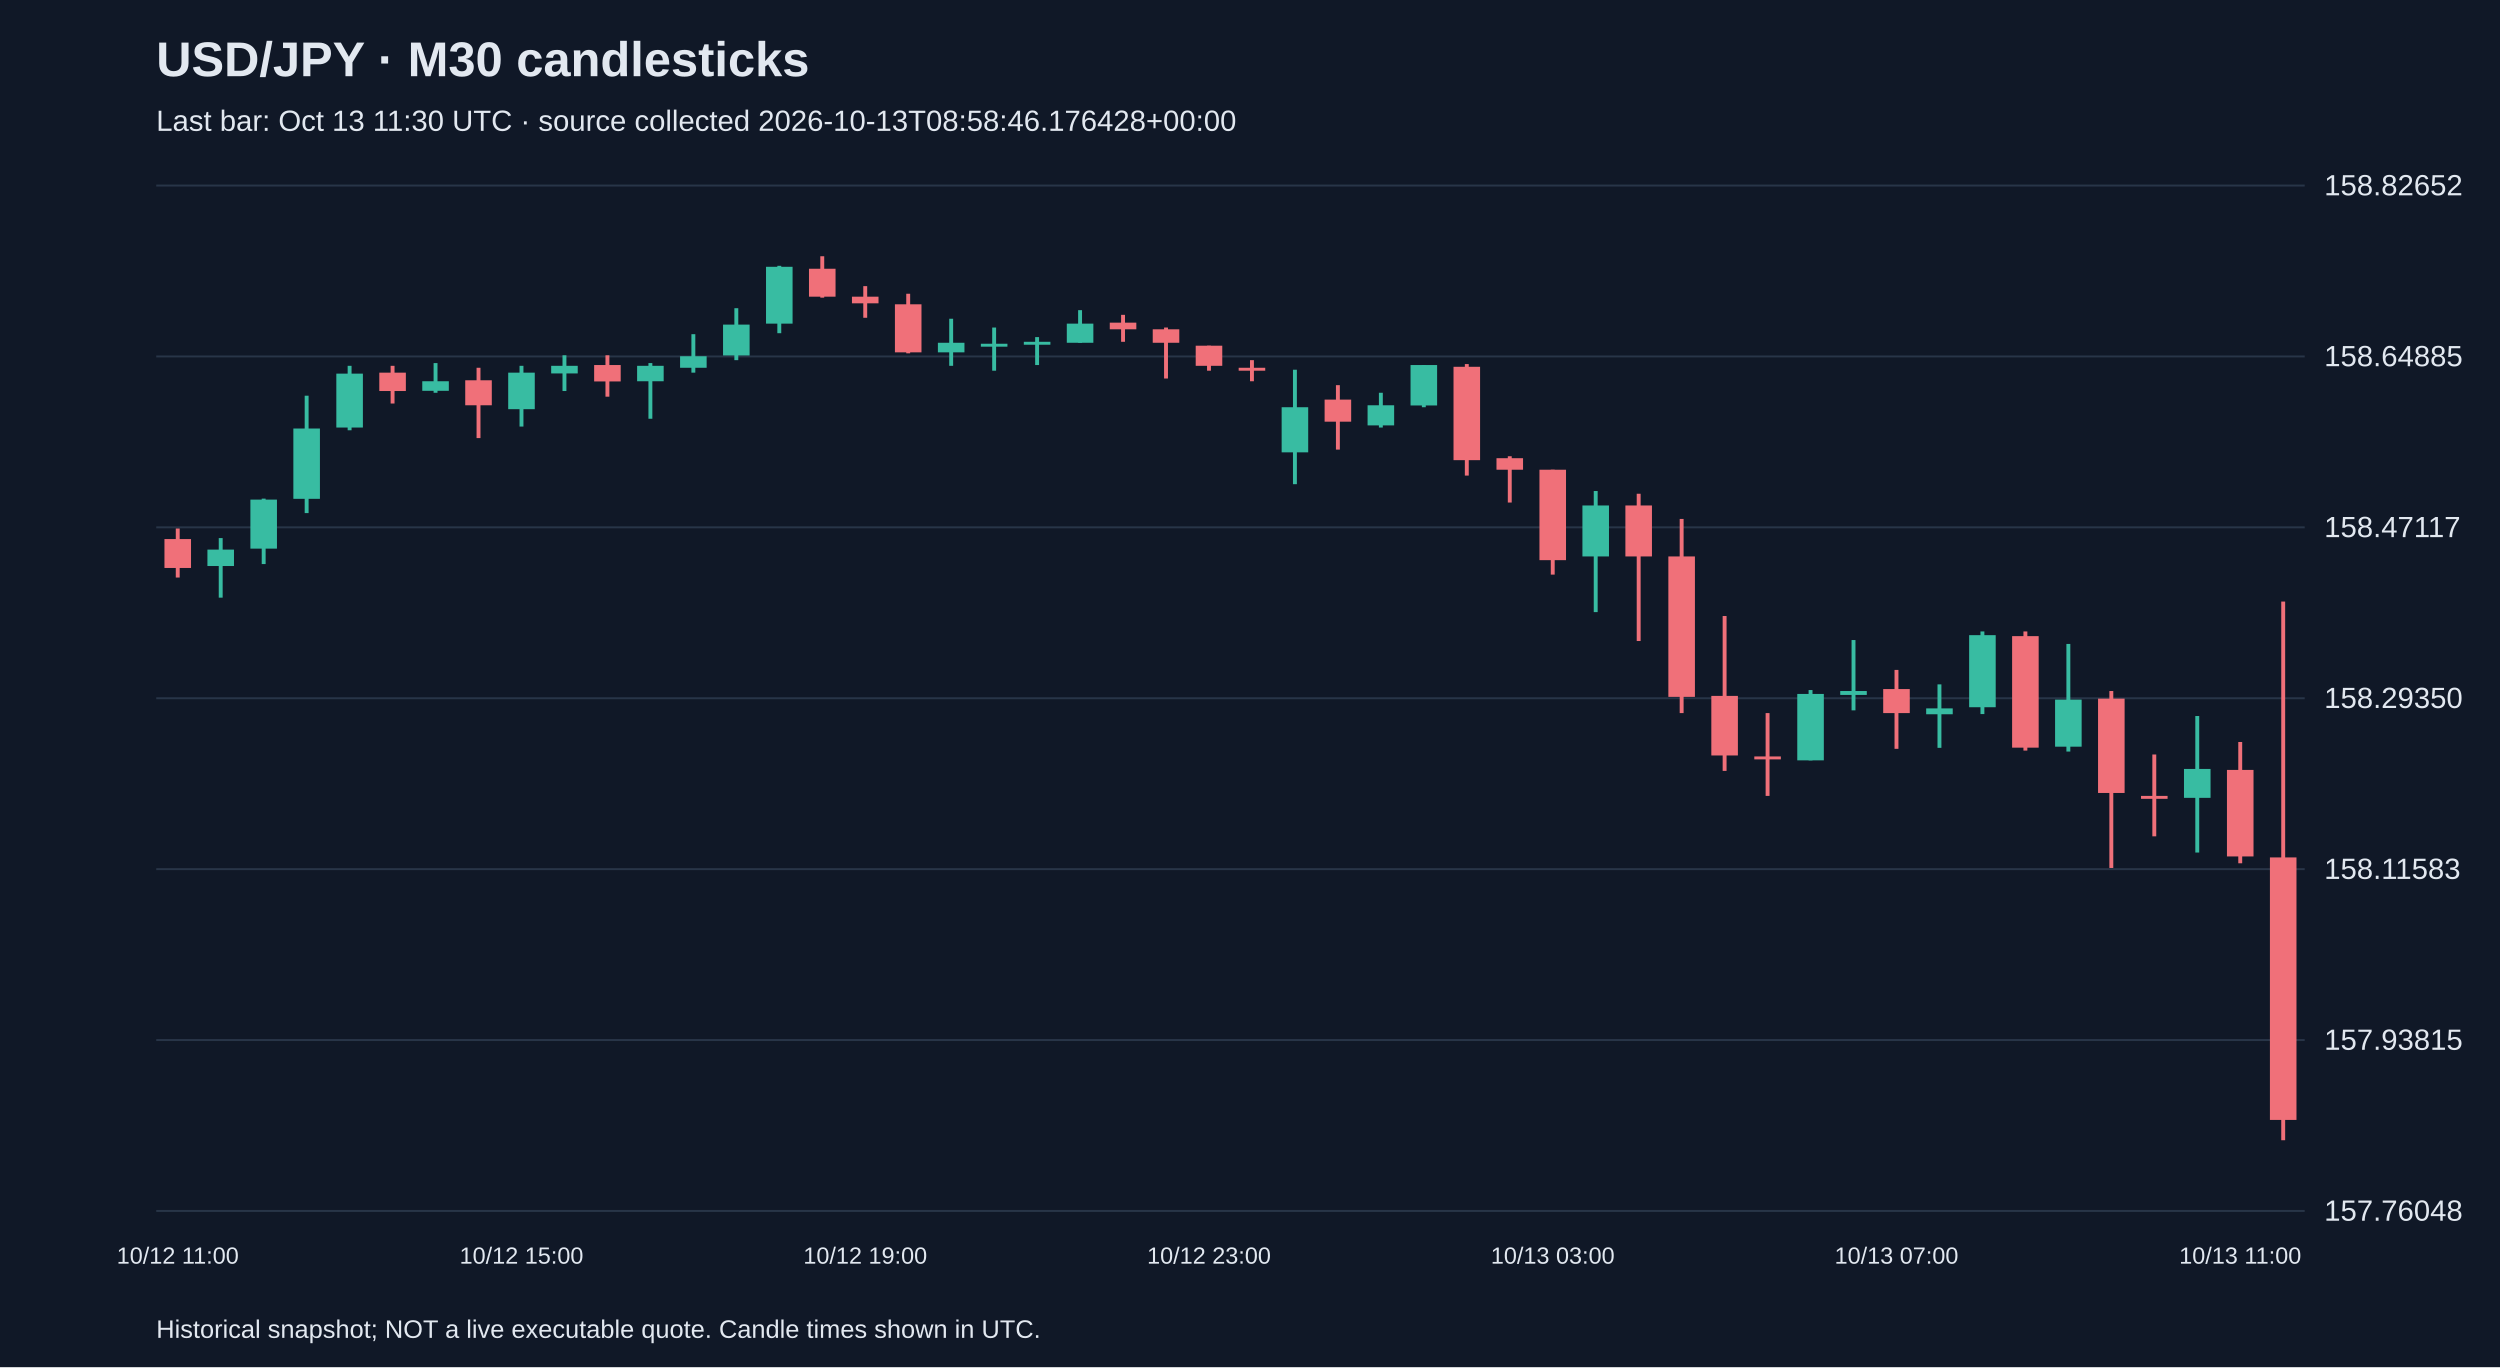
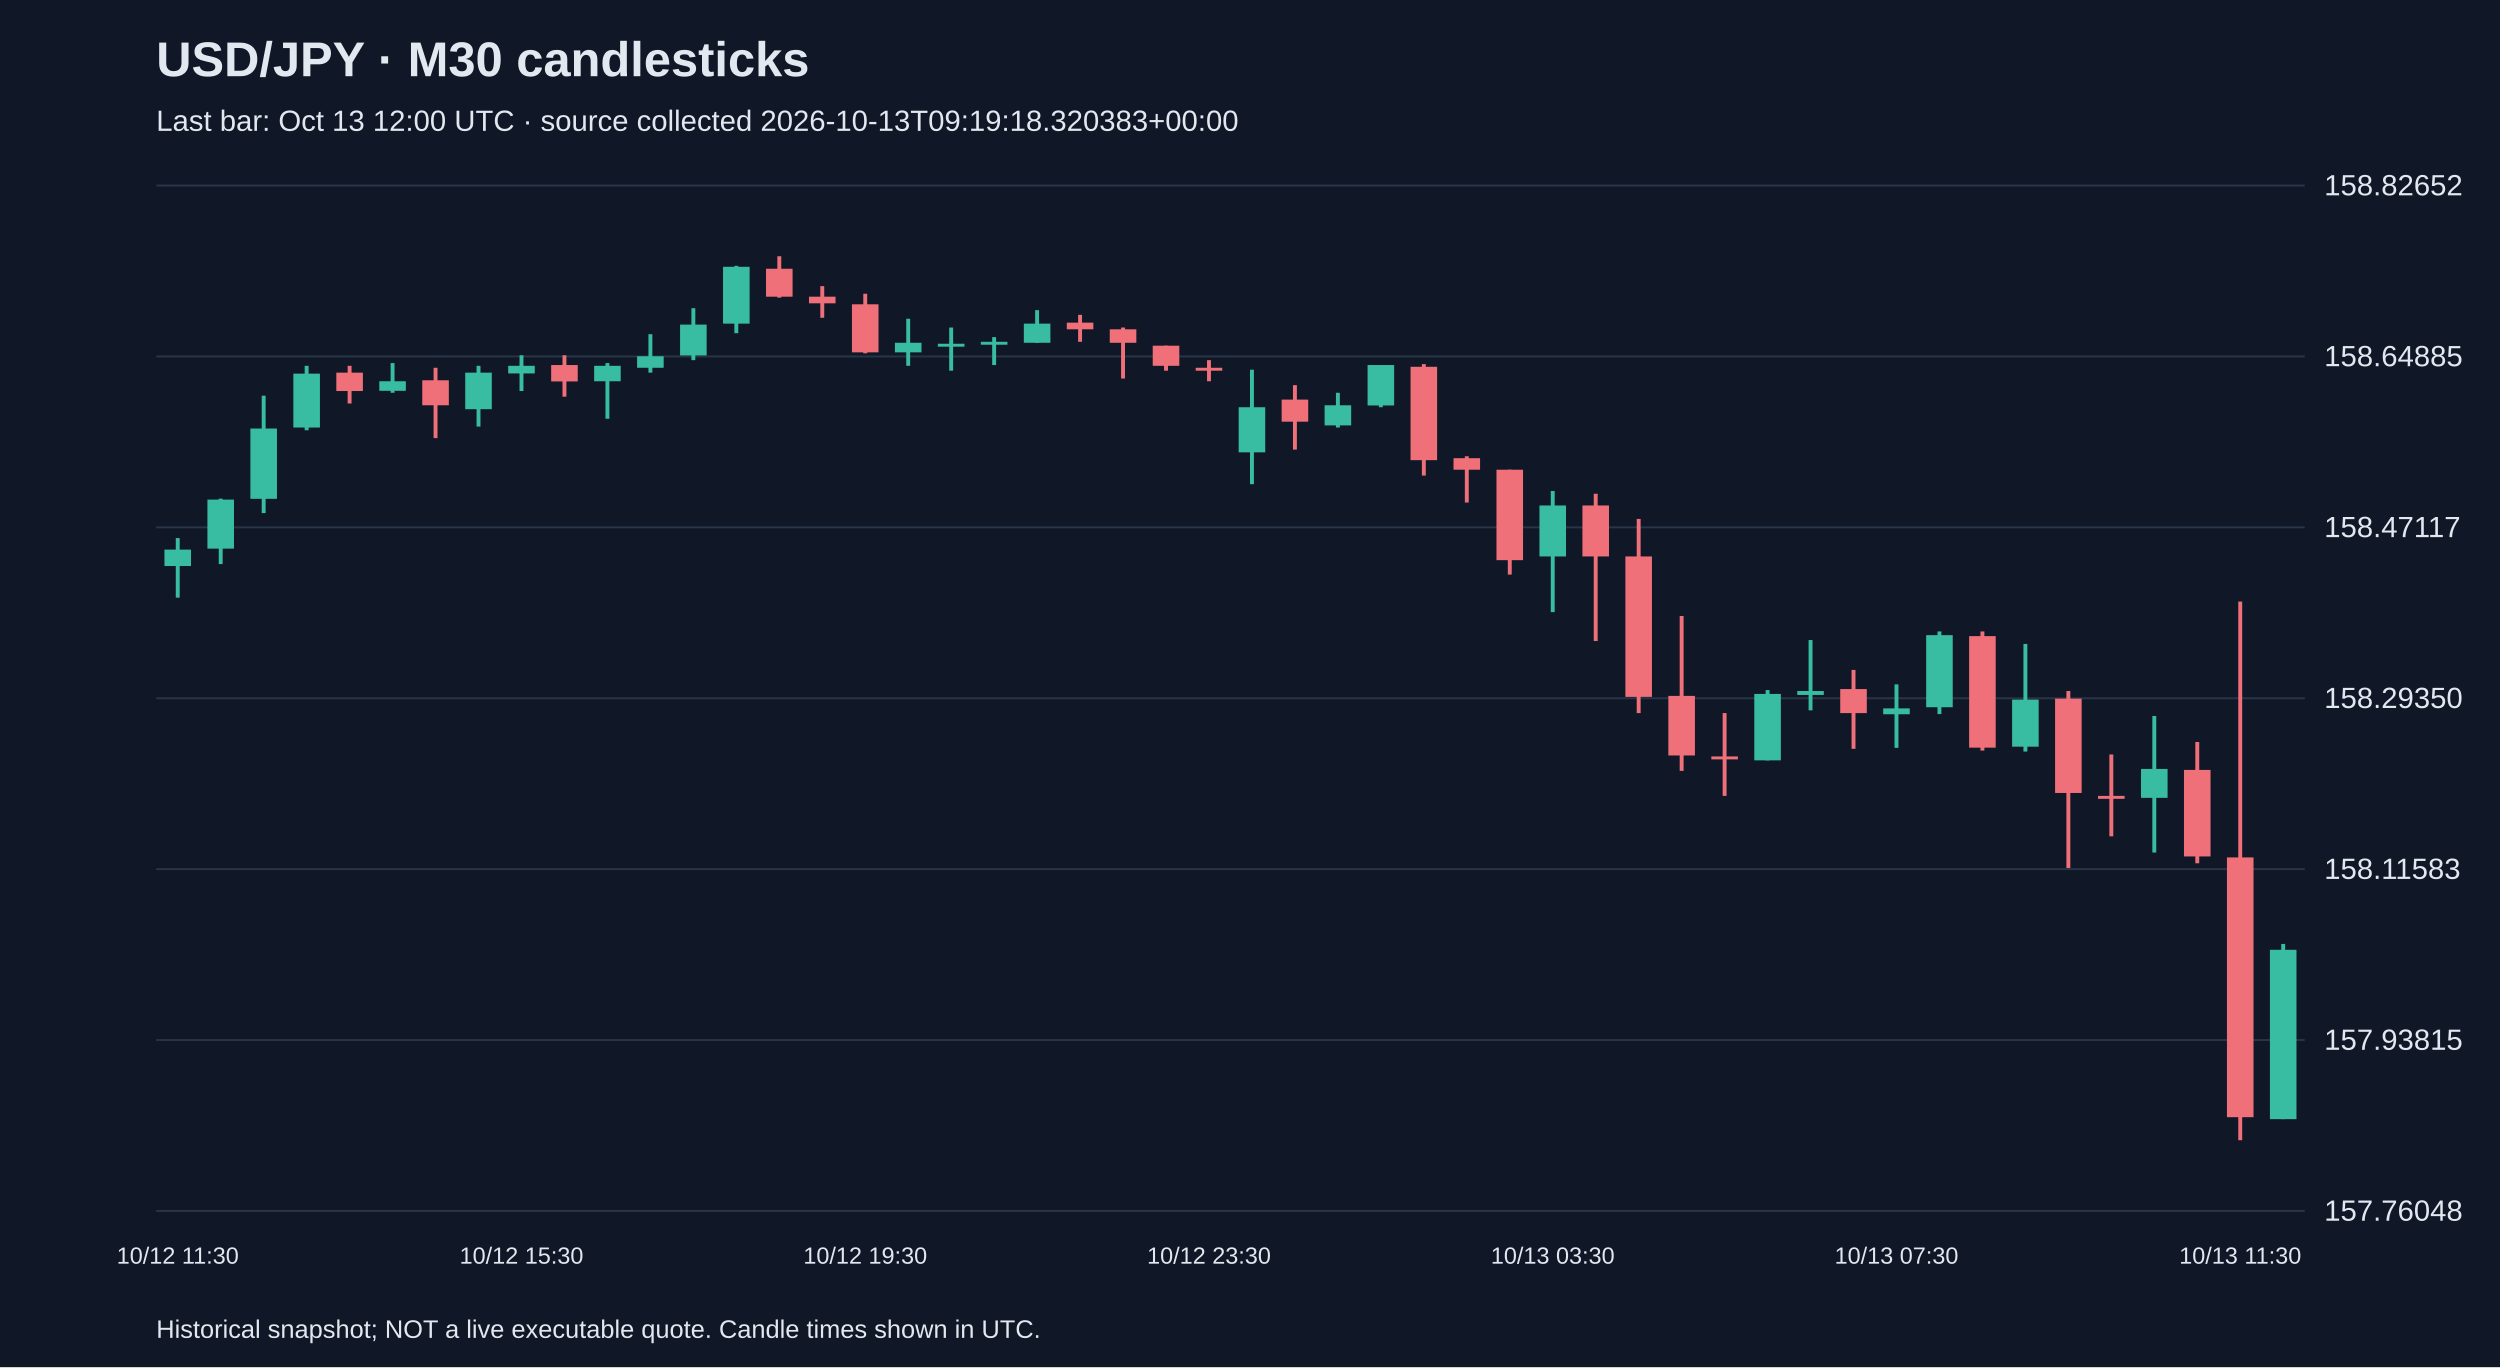
<svg xmlns="http://www.w3.org/2000/svg" viewBox="0 0 1280 700">
  <rect width="100%" height="100%" fill="#101827" />
  <style>text{font-family:Arial,sans-serif;fill:#e2e8f0}</style>
  <text x="80" y="39" font-size="25" font-weight="bold">USD/JPY · M30 candlesticks</text>
-   <text x="80" y="67" font-size="15" fill="#a6b1c5">Last bar: Oct 13 11:30 UTC · source collected 2026-10-13T08:58:46.176428+00:00</text>
+   <text x="80" y="67" font-size="15" fill="#a6b1c5">Last bar: Oct 13 12:00 UTC · source collected 2026-10-13T09:19:18.320383+00:00</text>
  <line x1="80" y1="620.0" x2="1180" y2="620.0" stroke="#283548" />
  <text x="1190" y="625.0" font-size="15">157.76048</text>
  <line x1="80" y1="532.5" x2="1180" y2="532.5" stroke="#283548" />
  <text x="1190" y="537.5" font-size="15">157.93815</text>
  <line x1="80" y1="445.0" x2="1180" y2="445.0" stroke="#283548" />
  <text x="1190" y="450.0" font-size="15">158.11583</text>
  <line x1="80" y1="357.5" x2="1180" y2="357.5" stroke="#283548" />
  <text x="1190" y="362.5" font-size="15">158.29350</text>
  <line x1="80" y1="270.0" x2="1180" y2="270.0" stroke="#283548" />
  <text x="1190" y="275.0" font-size="15">158.47117</text>
  <line x1="80" y1="182.5" x2="1180" y2="182.5" stroke="#283548" />
  <text x="1190" y="187.5" font-size="15">158.64885</text>
  <line x1="80" y1="95.0" x2="1180" y2="95.0" stroke="#283548" />
  <text x="1190" y="100.0" font-size="15">158.82652</text>
-   <line x1="91.0" y1="270.6" x2="91.0" y2="295.7" stroke="#f07079" stroke-width="2" />
-   <rect x="84.2" y="276.0" width="13.6" height="14.8" fill="#f07079" />
-   <text x="91.0" y="647" text-anchor="middle" font-size="12">10/12 11:00</text>
-   <line x1="113.0" y1="275.5" x2="113.0" y2="306.0" stroke="#38bca2" stroke-width="2" />
-   <rect x="106.2" y="281.4" width="13.6" height="8.4" fill="#38bca2" />
-   <line x1="135.0" y1="255.3" x2="135.0" y2="288.8" stroke="#38bca2" stroke-width="2" />
-   <rect x="128.2" y="255.8" width="13.6" height="25.1" fill="#38bca2" />
-   <line x1="157.0" y1="202.6" x2="157.0" y2="262.7" stroke="#38bca2" stroke-width="2" />
-   <rect x="150.2" y="219.4" width="13.6" height="36.0" fill="#38bca2" />
-   <line x1="179.0" y1="187.3" x2="179.0" y2="220.3" stroke="#38bca2" stroke-width="2" />
-   <rect x="172.2" y="191.3" width="13.6" height="27.6" fill="#38bca2" />
-   <line x1="201.0" y1="187.3" x2="201.0" y2="206.6" stroke="#f07079" stroke-width="2" />
-   <rect x="194.2" y="190.8" width="13.6" height="9.4" fill="#f07079" />
-   <line x1="223.0" y1="185.9" x2="223.0" y2="201.1" stroke="#38bca2" stroke-width="2" />
-   <rect x="216.2" y="195.2" width="13.6" height="4.9" fill="#38bca2" />
-   <line x1="245.0" y1="188.3" x2="245.0" y2="224.3" stroke="#f07079" stroke-width="2" />
-   <rect x="238.2" y="194.7" width="13.6" height="12.8" fill="#f07079" />
-   <line x1="267.0" y1="187.3" x2="267.0" y2="218.4" stroke="#38bca2" stroke-width="2" />
-   <rect x="260.2" y="190.8" width="13.6" height="18.7" fill="#38bca2" />
-   <text x="267.0" y="647" text-anchor="middle" font-size="12">10/12 15:00</text>
-   <line x1="289.0" y1="181.9" x2="289.0" y2="200.2" stroke="#38bca2" stroke-width="2" />
-   <rect x="282.2" y="187.3" width="13.6" height="3.9" fill="#38bca2" />
-   <line x1="311.0" y1="181.9" x2="311.0" y2="203.1" stroke="#f07079" stroke-width="2" />
-   <rect x="304.2" y="186.9" width="13.6" height="8.4" fill="#f07079" />
-   <line x1="333.0" y1="185.9" x2="333.0" y2="214.4" stroke="#38bca2" stroke-width="2" />
-   <rect x="326.2" y="187.3" width="13.6" height="7.9" fill="#38bca2" />
-   <line x1="355.0" y1="171.1" x2="355.0" y2="190.8" stroke="#38bca2" stroke-width="2" />
-   <rect x="348.2" y="182.4" width="13.6" height="5.9" fill="#38bca2" />
-   <line x1="377.0" y1="157.8" x2="377.0" y2="184.4" stroke="#38bca2" stroke-width="2" />
-   <rect x="370.2" y="166.2" width="13.6" height="15.8" fill="#38bca2" />
-   <line x1="399.0" y1="136.1" x2="399.0" y2="170.6" stroke="#38bca2" stroke-width="2" />
-   <rect x="392.2" y="136.6" width="13.6" height="29.1" fill="#38bca2" />
-   <line x1="421.0" y1="131.2" x2="421.0" y2="152.4" stroke="#f07079" stroke-width="2" />
-   <rect x="414.2" y="137.6" width="13.6" height="14.3" fill="#f07079" />
-   <line x1="443.0" y1="146.5" x2="443.0" y2="162.7" stroke="#f07079" stroke-width="2" />
-   <rect x="436.2" y="151.9" width="13.6" height="3.4" fill="#f07079" />
-   <text x="443.0" y="647" text-anchor="middle" font-size="12">10/12 19:00</text>
-   <line x1="465.0" y1="150.4" x2="465.0" y2="180.9" stroke="#f07079" stroke-width="2" />
-   <rect x="458.2" y="155.8" width="13.6" height="24.6" fill="#f07079" />
-   <line x1="487.0" y1="163.2" x2="487.0" y2="187.3" stroke="#38bca2" stroke-width="2" />
-   <rect x="480.2" y="175.5" width="13.6" height="4.9" fill="#38bca2" />
-   <line x1="509.0" y1="167.7" x2="509.0" y2="189.8" stroke="#38bca2" stroke-width="2" />
-   <rect x="502.2" y="176.0" width="13.6" height="1.5" fill="#38bca2" />
-   <line x1="531.0" y1="172.6" x2="531.0" y2="186.9" stroke="#38bca2" stroke-width="2" />
-   <rect x="524.2" y="175.0" width="13.6" height="1.5" fill="#38bca2" />
-   <line x1="553.0" y1="158.8" x2="553.0" y2="175.5" stroke="#38bca2" stroke-width="2" />
-   <rect x="546.2" y="165.7" width="13.6" height="9.8" fill="#38bca2" />
-   <line x1="575.0" y1="161.2" x2="575.0" y2="175.0" stroke="#f07079" stroke-width="2" />
-   <rect x="568.2" y="165.2" width="13.6" height="3.4" fill="#f07079" />
-   <line x1="597.0" y1="167.7" x2="597.0" y2="193.8" stroke="#f07079" stroke-width="2" />
-   <rect x="590.2" y="168.6" width="13.6" height="6.9" fill="#f07079" />
-   <line x1="619.0" y1="177.0" x2="619.0" y2="189.8" stroke="#f07079" stroke-width="2" />
-   <rect x="612.2" y="177.0" width="13.6" height="10.3" fill="#f07079" />
-   <text x="619.0" y="647" text-anchor="middle" font-size="12">10/12 23:00</text>
-   <line x1="641.0" y1="184.4" x2="641.0" y2="195.2" stroke="#f07079" stroke-width="2" />
-   <rect x="634.2" y="188.3" width="13.6" height="1.5" fill="#f07079" />
-   <line x1="663.0" y1="189.3" x2="663.0" y2="247.9" stroke="#38bca2" stroke-width="2" />
-   <rect x="656.2" y="208.5" width="13.6" height="23.1" fill="#38bca2" />
-   <line x1="685.0" y1="197.2" x2="685.0" y2="230.2" stroke="#f07079" stroke-width="2" />
-   <rect x="678.2" y="204.6" width="13.6" height="11.3" fill="#f07079" />
-   <line x1="707.0" y1="201.1" x2="707.0" y2="218.9" stroke="#38bca2" stroke-width="2" />
-   <rect x="700.2" y="207.5" width="13.6" height="10.3" fill="#38bca2" />
-   <line x1="729.0" y1="186.9" x2="729.0" y2="208.5" stroke="#38bca2" stroke-width="2" />
-   <rect x="722.2" y="186.9" width="13.6" height="20.7" fill="#38bca2" />
-   <line x1="751.0" y1="186.4" x2="751.0" y2="243.5" stroke="#f07079" stroke-width="2" />
-   <rect x="744.2" y="187.8" width="13.6" height="47.8" fill="#f07079" />
-   <line x1="773.0" y1="233.6" x2="773.0" y2="257.3" stroke="#f07079" stroke-width="2" />
-   <rect x="766.2" y="234.6" width="13.6" height="5.9" fill="#f07079" />
-   <line x1="795.0" y1="240.5" x2="795.0" y2="294.2" stroke="#f07079" stroke-width="2" />
-   <rect x="788.2" y="240.5" width="13.6" height="46.3" fill="#f07079" />
-   <text x="795.0" y="647" text-anchor="middle" font-size="12">10/13 03:00</text>
-   <line x1="817.0" y1="251.4" x2="817.0" y2="313.4" stroke="#38bca2" stroke-width="2" />
-   <rect x="810.2" y="258.8" width="13.6" height="26.1" fill="#38bca2" />
-   <line x1="839.0" y1="252.8" x2="839.0" y2="328.2" stroke="#f07079" stroke-width="2" />
-   <rect x="832.2" y="258.8" width="13.6" height="26.1" fill="#f07079" />
-   <line x1="861.0" y1="265.7" x2="861.0" y2="365.1" stroke="#f07079" stroke-width="2" />
-   <rect x="854.2" y="284.9" width="13.6" height="71.9" fill="#f07079" />
-   <line x1="883.0" y1="315.4" x2="883.0" y2="394.7" stroke="#f07079" stroke-width="2" />
-   <rect x="876.2" y="356.3" width="13.6" height="30.5" fill="#f07079" />
-   <line x1="905.0" y1="365.1" x2="905.0" y2="407.5" stroke="#f07079" stroke-width="2" />
-   <rect x="898.2" y="387.3" width="13.6" height="1.5" fill="#f07079" />
-   <line x1="927.0" y1="353.3" x2="927.0" y2="389.3" stroke="#38bca2" stroke-width="2" />
-   <rect x="920.2" y="355.3" width="13.6" height="34.0" fill="#38bca2" />
-   <line x1="949.0" y1="327.7" x2="949.0" y2="363.7" stroke="#38bca2" stroke-width="2" />
-   <rect x="942.2" y="353.8" width="13.6" height="2.0" fill="#38bca2" />
-   <line x1="971.0" y1="343.0" x2="971.0" y2="383.4" stroke="#f07079" stroke-width="2" />
-   <rect x="964.2" y="352.8" width="13.6" height="12.3" fill="#f07079" />
-   <text x="971.0" y="647" text-anchor="middle" font-size="12">10/13 07:00</text>
-   <line x1="993.0" y1="350.4" x2="993.0" y2="382.9" stroke="#38bca2" stroke-width="2" />
-   <rect x="986.2" y="362.7" width="13.6" height="3.0" fill="#38bca2" />
-   <line x1="1015.0" y1="323.3" x2="1015.0" y2="365.6" stroke="#38bca2" stroke-width="2" />
-   <rect x="1008.2" y="325.2" width="13.6" height="36.9" fill="#38bca2" />
-   <line x1="1037.0" y1="323.3" x2="1037.0" y2="384.3" stroke="#f07079" stroke-width="2" />
-   <rect x="1030.2" y="325.7" width="13.6" height="57.1" fill="#f07079" />
-   <line x1="1059.0" y1="329.7" x2="1059.0" y2="384.8" stroke="#38bca2" stroke-width="2" />
-   <rect x="1052.2" y="358.2" width="13.6" height="24.1" fill="#38bca2" />
-   <line x1="1081.0" y1="353.8" x2="1081.0" y2="444.4" stroke="#f07079" stroke-width="2" />
-   <rect x="1074.2" y="357.7" width="13.6" height="48.3" fill="#f07079" />
-   <line x1="1103.0" y1="386.3" x2="1103.0" y2="428.2" stroke="#f07079" stroke-width="2" />
-   <rect x="1096.2" y="407.5" width="13.6" height="1.5" fill="#f07079" />
-   <line x1="1125.0" y1="366.6" x2="1125.0" y2="436.5" stroke="#38bca2" stroke-width="2" />
-   <rect x="1118.2" y="393.7" width="13.6" height="14.8" fill="#38bca2" />
-   <line x1="1147.0" y1="379.9" x2="1147.0" y2="442.0" stroke="#f07079" stroke-width="2" />
-   <rect x="1140.2" y="394.2" width="13.6" height="44.3" fill="#f07079" />
-   <text x="1147.0" y="647" text-anchor="middle" font-size="12">10/13 11:00</text>
-   <line x1="1169.0" y1="308.0" x2="1169.0" y2="583.8" stroke="#f07079" stroke-width="2" />
-   <rect x="1162.2" y="439.0" width="13.6" height="134.4" fill="#f07079" />
+   <line x1="91.0" y1="275.5" x2="91.0" y2="306.0" stroke="#38bca2" stroke-width="2" />
+   <rect x="84.2" y="281.4" width="13.6" height="8.4" fill="#38bca2" />
+   <text x="91.0" y="647" text-anchor="middle" font-size="12">10/12 11:30</text>
+   <line x1="113.0" y1="255.3" x2="113.0" y2="288.8" stroke="#38bca2" stroke-width="2" />
+   <rect x="106.2" y="255.8" width="13.6" height="25.1" fill="#38bca2" />
+   <line x1="135.0" y1="202.6" x2="135.0" y2="262.7" stroke="#38bca2" stroke-width="2" />
+   <rect x="128.2" y="219.4" width="13.6" height="36.0" fill="#38bca2" />
+   <line x1="157.0" y1="187.3" x2="157.0" y2="220.3" stroke="#38bca2" stroke-width="2" />
+   <rect x="150.2" y="191.3" width="13.6" height="27.6" fill="#38bca2" />
+   <line x1="179.0" y1="187.3" x2="179.0" y2="206.6" stroke="#f07079" stroke-width="2" />
+   <rect x="172.2" y="190.8" width="13.6" height="9.4" fill="#f07079" />
+   <line x1="201.0" y1="185.9" x2="201.0" y2="201.1" stroke="#38bca2" stroke-width="2" />
+   <rect x="194.2" y="195.2" width="13.6" height="4.9" fill="#38bca2" />
+   <line x1="223.0" y1="188.3" x2="223.0" y2="224.3" stroke="#f07079" stroke-width="2" />
+   <rect x="216.2" y="194.7" width="13.6" height="12.8" fill="#f07079" />
+   <line x1="245.0" y1="187.3" x2="245.0" y2="218.4" stroke="#38bca2" stroke-width="2" />
+   <rect x="238.2" y="190.8" width="13.6" height="18.7" fill="#38bca2" />
+   <line x1="267.0" y1="181.9" x2="267.0" y2="200.2" stroke="#38bca2" stroke-width="2" />
+   <rect x="260.2" y="187.3" width="13.6" height="3.9" fill="#38bca2" />
+   <text x="267.0" y="647" text-anchor="middle" font-size="12">10/12 15:30</text>
+   <line x1="289.0" y1="181.9" x2="289.0" y2="203.1" stroke="#f07079" stroke-width="2" />
+   <rect x="282.2" y="186.9" width="13.6" height="8.4" fill="#f07079" />
+   <line x1="311.0" y1="185.9" x2="311.0" y2="214.4" stroke="#38bca2" stroke-width="2" />
+   <rect x="304.2" y="187.3" width="13.6" height="7.9" fill="#38bca2" />
+   <line x1="333.0" y1="171.1" x2="333.0" y2="190.8" stroke="#38bca2" stroke-width="2" />
+   <rect x="326.2" y="182.4" width="13.6" height="5.9" fill="#38bca2" />
+   <line x1="355.0" y1="157.8" x2="355.0" y2="184.4" stroke="#38bca2" stroke-width="2" />
+   <rect x="348.2" y="166.2" width="13.6" height="15.8" fill="#38bca2" />
+   <line x1="377.0" y1="136.1" x2="377.0" y2="170.6" stroke="#38bca2" stroke-width="2" />
+   <rect x="370.2" y="136.6" width="13.6" height="29.1" fill="#38bca2" />
+   <line x1="399.0" y1="131.2" x2="399.0" y2="152.4" stroke="#f07079" stroke-width="2" />
+   <rect x="392.2" y="137.6" width="13.6" height="14.3" fill="#f07079" />
+   <line x1="421.0" y1="146.5" x2="421.0" y2="162.7" stroke="#f07079" stroke-width="2" />
+   <rect x="414.2" y="151.9" width="13.6" height="3.4" fill="#f07079" />
+   <line x1="443.0" y1="150.4" x2="443.0" y2="180.9" stroke="#f07079" stroke-width="2" />
+   <rect x="436.2" y="155.8" width="13.6" height="24.6" fill="#f07079" />
+   <text x="443.0" y="647" text-anchor="middle" font-size="12">10/12 19:30</text>
+   <line x1="465.0" y1="163.2" x2="465.0" y2="187.3" stroke="#38bca2" stroke-width="2" />
+   <rect x="458.2" y="175.5" width="13.6" height="4.9" fill="#38bca2" />
+   <line x1="487.0" y1="167.7" x2="487.0" y2="189.8" stroke="#38bca2" stroke-width="2" />
+   <rect x="480.2" y="176.0" width="13.6" height="1.5" fill="#38bca2" />
+   <line x1="509.0" y1="172.6" x2="509.0" y2="186.9" stroke="#38bca2" stroke-width="2" />
+   <rect x="502.2" y="175.0" width="13.6" height="1.5" fill="#38bca2" />
+   <line x1="531.0" y1="158.8" x2="531.0" y2="175.5" stroke="#38bca2" stroke-width="2" />
+   <rect x="524.2" y="165.7" width="13.6" height="9.8" fill="#38bca2" />
+   <line x1="553.0" y1="161.2" x2="553.0" y2="175.0" stroke="#f07079" stroke-width="2" />
+   <rect x="546.2" y="165.2" width="13.6" height="3.4" fill="#f07079" />
+   <line x1="575.0" y1="167.7" x2="575.0" y2="193.8" stroke="#f07079" stroke-width="2" />
+   <rect x="568.2" y="168.6" width="13.6" height="6.9" fill="#f07079" />
+   <line x1="597.0" y1="177.0" x2="597.0" y2="189.8" stroke="#f07079" stroke-width="2" />
+   <rect x="590.2" y="177.0" width="13.6" height="10.3" fill="#f07079" />
+   <line x1="619.0" y1="184.4" x2="619.0" y2="195.2" stroke="#f07079" stroke-width="2" />
+   <rect x="612.2" y="188.3" width="13.6" height="1.5" fill="#f07079" />
+   <text x="619.0" y="647" text-anchor="middle" font-size="12">10/12 23:30</text>
+   <line x1="641.0" y1="189.3" x2="641.0" y2="247.9" stroke="#38bca2" stroke-width="2" />
+   <rect x="634.2" y="208.5" width="13.6" height="23.1" fill="#38bca2" />
+   <line x1="663.0" y1="197.2" x2="663.0" y2="230.2" stroke="#f07079" stroke-width="2" />
+   <rect x="656.2" y="204.6" width="13.6" height="11.3" fill="#f07079" />
+   <line x1="685.0" y1="201.1" x2="685.0" y2="218.9" stroke="#38bca2" stroke-width="2" />
+   <rect x="678.2" y="207.5" width="13.6" height="10.3" fill="#38bca2" />
+   <line x1="707.0" y1="186.9" x2="707.0" y2="208.5" stroke="#38bca2" stroke-width="2" />
+   <rect x="700.2" y="186.9" width="13.6" height="20.7" fill="#38bca2" />
+   <line x1="729.0" y1="186.4" x2="729.0" y2="243.5" stroke="#f07079" stroke-width="2" />
+   <rect x="722.2" y="187.8" width="13.6" height="47.8" fill="#f07079" />
+   <line x1="751.0" y1="233.6" x2="751.0" y2="257.3" stroke="#f07079" stroke-width="2" />
+   <rect x="744.2" y="234.6" width="13.6" height="5.9" fill="#f07079" />
+   <line x1="773.0" y1="240.5" x2="773.0" y2="294.2" stroke="#f07079" stroke-width="2" />
+   <rect x="766.2" y="240.5" width="13.6" height="46.3" fill="#f07079" />
+   <line x1="795.0" y1="251.4" x2="795.0" y2="313.4" stroke="#38bca2" stroke-width="2" />
+   <rect x="788.2" y="258.8" width="13.6" height="26.1" fill="#38bca2" />
+   <text x="795.0" y="647" text-anchor="middle" font-size="12">10/13 03:30</text>
+   <line x1="817.0" y1="252.8" x2="817.0" y2="328.2" stroke="#f07079" stroke-width="2" />
+   <rect x="810.2" y="258.8" width="13.6" height="26.1" fill="#f07079" />
+   <line x1="839.0" y1="265.7" x2="839.0" y2="365.1" stroke="#f07079" stroke-width="2" />
+   <rect x="832.2" y="284.9" width="13.6" height="71.9" fill="#f07079" />
+   <line x1="861.0" y1="315.4" x2="861.0" y2="394.7" stroke="#f07079" stroke-width="2" />
+   <rect x="854.2" y="356.3" width="13.6" height="30.5" fill="#f07079" />
+   <line x1="883.0" y1="365.1" x2="883.0" y2="407.5" stroke="#f07079" stroke-width="2" />
+   <rect x="876.2" y="387.3" width="13.6" height="1.5" fill="#f07079" />
+   <line x1="905.0" y1="353.3" x2="905.0" y2="389.3" stroke="#38bca2" stroke-width="2" />
+   <rect x="898.2" y="355.3" width="13.6" height="34.0" fill="#38bca2" />
+   <line x1="927.0" y1="327.7" x2="927.0" y2="363.7" stroke="#38bca2" stroke-width="2" />
+   <rect x="920.2" y="353.8" width="13.6" height="2.0" fill="#38bca2" />
+   <line x1="949.0" y1="343.0" x2="949.0" y2="383.4" stroke="#f07079" stroke-width="2" />
+   <rect x="942.2" y="352.8" width="13.6" height="12.3" fill="#f07079" />
+   <line x1="971.0" y1="350.4" x2="971.0" y2="382.9" stroke="#38bca2" stroke-width="2" />
+   <rect x="964.2" y="362.7" width="13.6" height="3.0" fill="#38bca2" />
+   <text x="971.0" y="647" text-anchor="middle" font-size="12">10/13 07:30</text>
+   <line x1="993.0" y1="323.3" x2="993.0" y2="365.6" stroke="#38bca2" stroke-width="2" />
+   <rect x="986.2" y="325.2" width="13.6" height="36.9" fill="#38bca2" />
+   <line x1="1015.0" y1="323.3" x2="1015.0" y2="384.3" stroke="#f07079" stroke-width="2" />
+   <rect x="1008.2" y="325.7" width="13.6" height="57.1" fill="#f07079" />
+   <line x1="1037.0" y1="329.7" x2="1037.0" y2="384.8" stroke="#38bca2" stroke-width="2" />
+   <rect x="1030.2" y="358.2" width="13.6" height="24.1" fill="#38bca2" />
+   <line x1="1059.0" y1="353.8" x2="1059.0" y2="444.4" stroke="#f07079" stroke-width="2" />
+   <rect x="1052.2" y="357.7" width="13.6" height="48.3" fill="#f07079" />
+   <line x1="1081.0" y1="386.3" x2="1081.0" y2="428.2" stroke="#f07079" stroke-width="2" />
+   <rect x="1074.2" y="407.5" width="13.6" height="1.5" fill="#f07079" />
+   <line x1="1103.0" y1="366.6" x2="1103.0" y2="436.5" stroke="#38bca2" stroke-width="2" />
+   <rect x="1096.2" y="393.7" width="13.6" height="14.8" fill="#38bca2" />
+   <line x1="1125.0" y1="379.9" x2="1125.0" y2="442.0" stroke="#f07079" stroke-width="2" />
+   <rect x="1118.2" y="394.2" width="13.6" height="44.3" fill="#f07079" />
+   <line x1="1147.0" y1="308.0" x2="1147.0" y2="583.8" stroke="#f07079" stroke-width="2" />
+   <rect x="1140.2" y="439.0" width="13.6" height="133.0" fill="#f07079" />
+   <text x="1147.0" y="647" text-anchor="middle" font-size="12">10/13 11:30</text>
+   <line x1="1169.0" y1="483.3" x2="1169.0" y2="573.0" stroke="#38bca2" stroke-width="2" />
+   <rect x="1162.2" y="486.3" width="13.6" height="86.7" fill="#38bca2" />
  <text x="80" y="685" font-size="13">Historical snapshot; NOT a live executable quote. Candle times shown in UTC.</text>
</svg>
